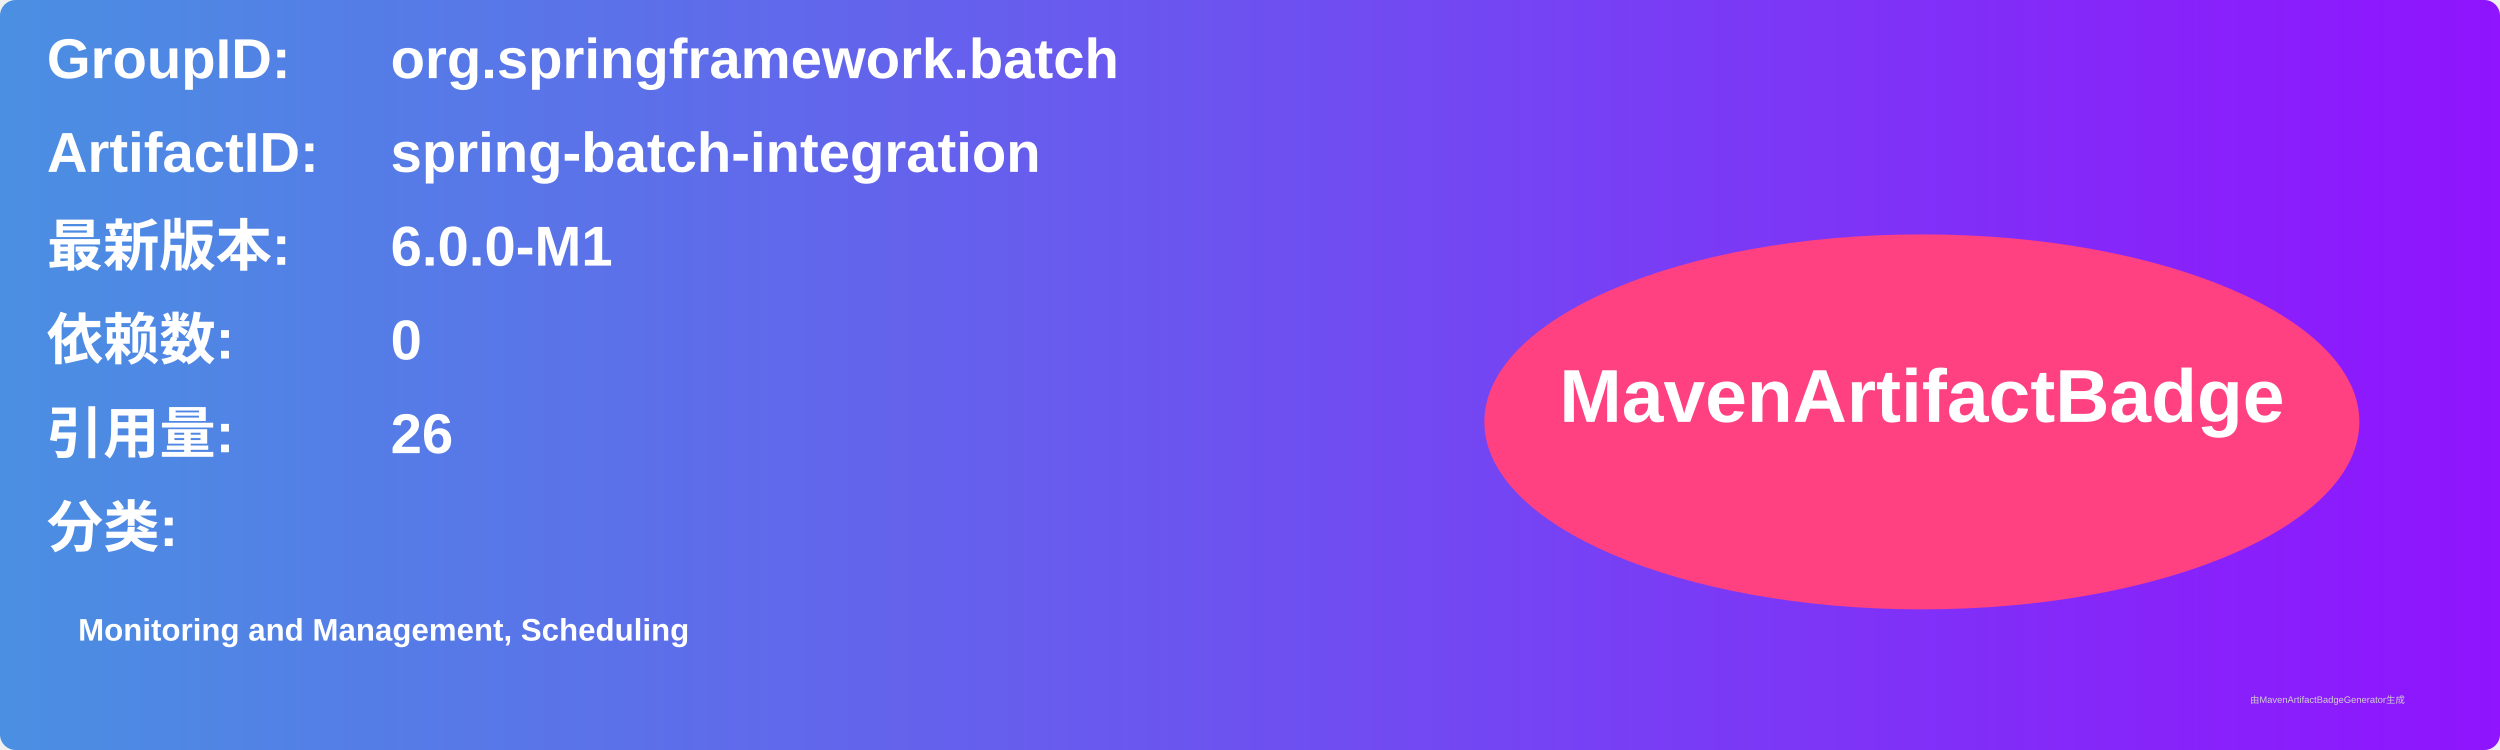
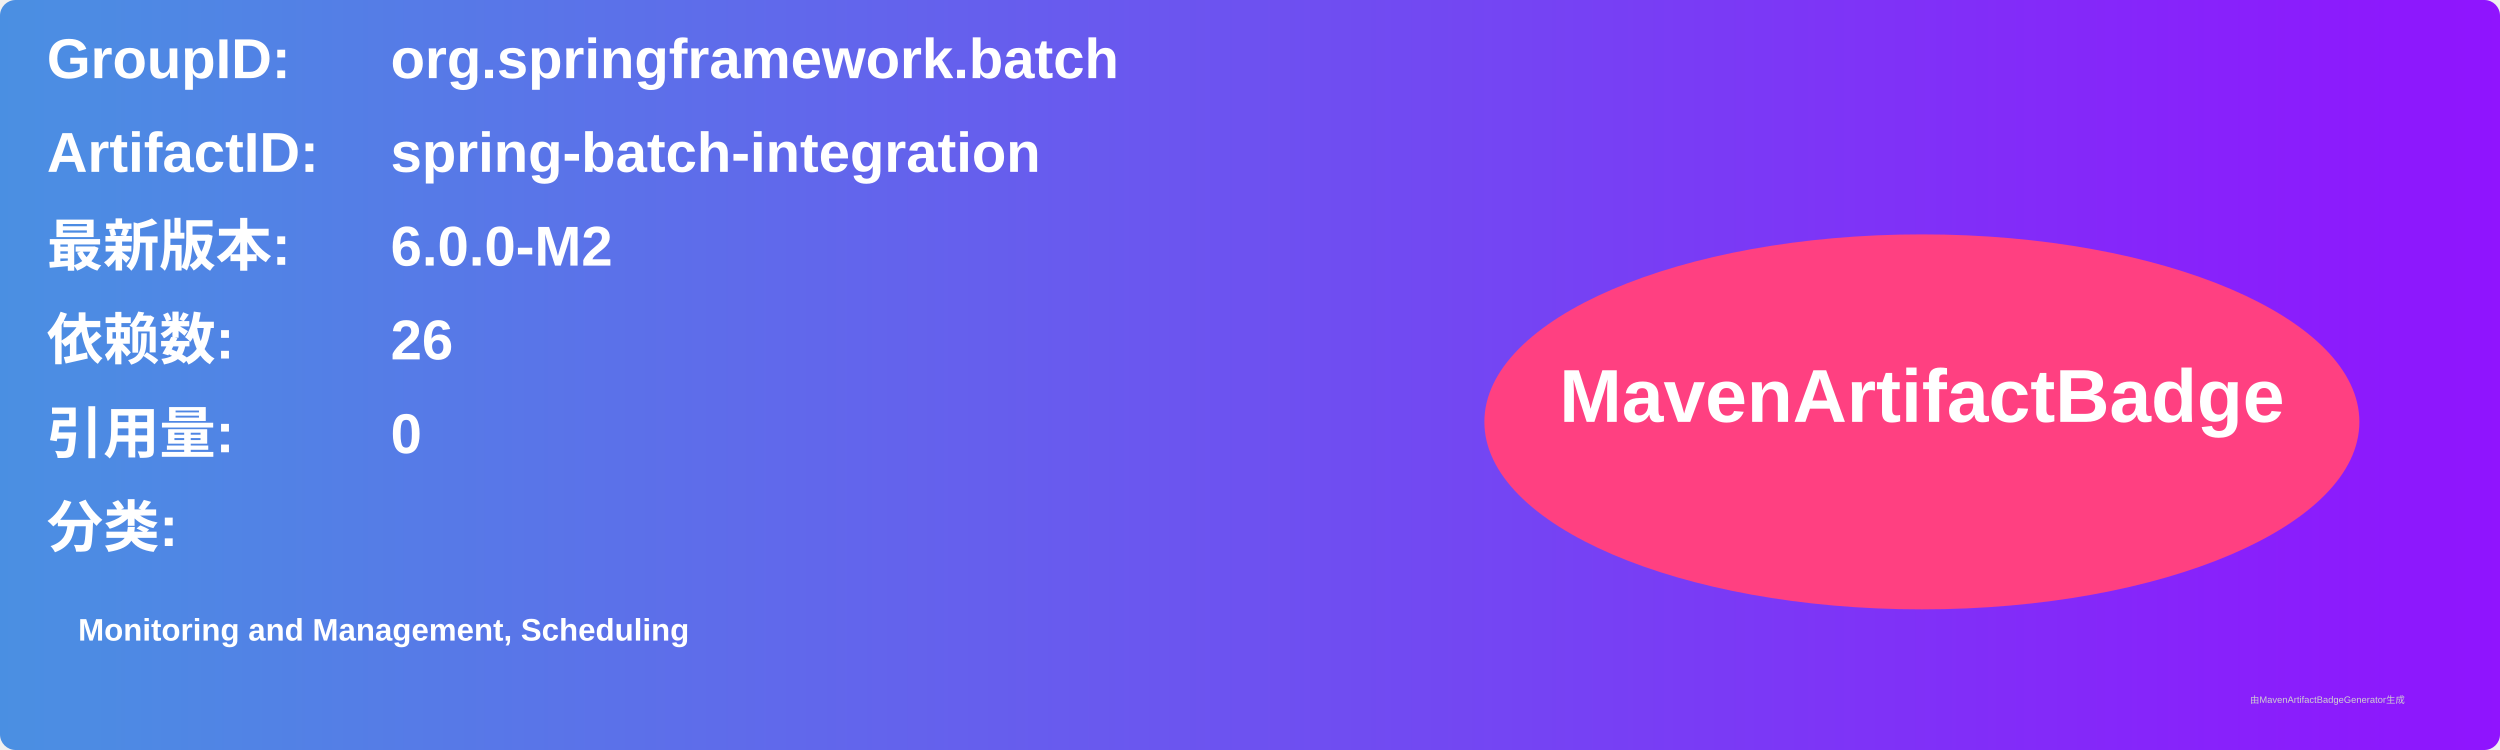
<svg xmlns="http://www.w3.org/2000/svg" width="800" height="240" viewBox="0 0 800 240">
  <linearGradient id="grad" x1="0%" y1="0%" x2="100%" y2="0%">
    <stop offset="0%" stop-color="#4a90e2" />
    <stop offset="100%" stop-color="#9013fe" />
  </linearGradient>
  <rect width="100%" height="100%" rx="5" ry="5" fill="url(#grad)" />
  <g transform="translate(15, 15)">
    <text x="0" y="10" font-family="Arial" font-size="18" fill="white" font-weight="bold" width="260">GroupID:</text>
    <text x="110" y="10" font-family="Arial" font-size="18" fill="white" font-weight="bold" width="460">org.springframework.batch</text>
    <text x="0" y="40" font-family="Arial" font-size="18" fill="white" font-weight="bold" width="260">ArtifactID:</text>
    <text x="110" y="40" font-family="Arial" font-size="18" fill="white" font-weight="bold" width="460">spring-batch-integration</text>
    <text x="0" y="70" font-family="Arial" font-size="18" fill="white" font-weight="bold">最新版本:</text>
    <text x="110" y="70" font-family="Arial" font-size="18" fill="white" font-weight="bold">
-       <tspan font-weight="bold">6.0.0-M1</tspan>
+       <tspan font-weight="bold">6.0.0-M2</tspan>
    </text>
    <text x="0" y="100" font-family="Arial" font-size="18" fill="white" font-weight="bold">依赖数: </text>
    <text x="110" y="100" font-family="Arial" font-size="18" fill="white">
-       <tspan font-weight="bold">0</tspan>
+       <tspan font-weight="bold">26</tspan>
    </text>
    <text x="0" y="130" font-family="Arial" font-size="18" fill="white" font-weight="bold">引用量: </text>
    <text x="110" y="130" font-family="Arial" font-size="18" fill="white">
-       <tspan font-weight="bold">26</tspan>
+       <tspan font-weight="bold">0</tspan>
    </text>
    <text x="0" y="160" font-family="Arial" font-size="18" fill="white" font-weight="bold">分类:</text>
    <text x="10" y="190" font-family="Arial" font-size="10" fill="white">
      <tspan font-weight="bold">Monitoring and Management, Scheduling</tspan>
    </text>
    <ellipse cx="600" cy="120" rx="140" ry="60" fill="#ff4081" />
    <text x="600" y="120" text-anchor="middle" font-family="Arial" font-size="24" fill="white" font-weight="bold">MavenArtifactBadge</text>
  </g>
  <text x="720" y="225" font-family="Arial" font-size="3" fill="#d0d0d0">由MavenArtifactBadgeGenerator生成</text>
</svg>
